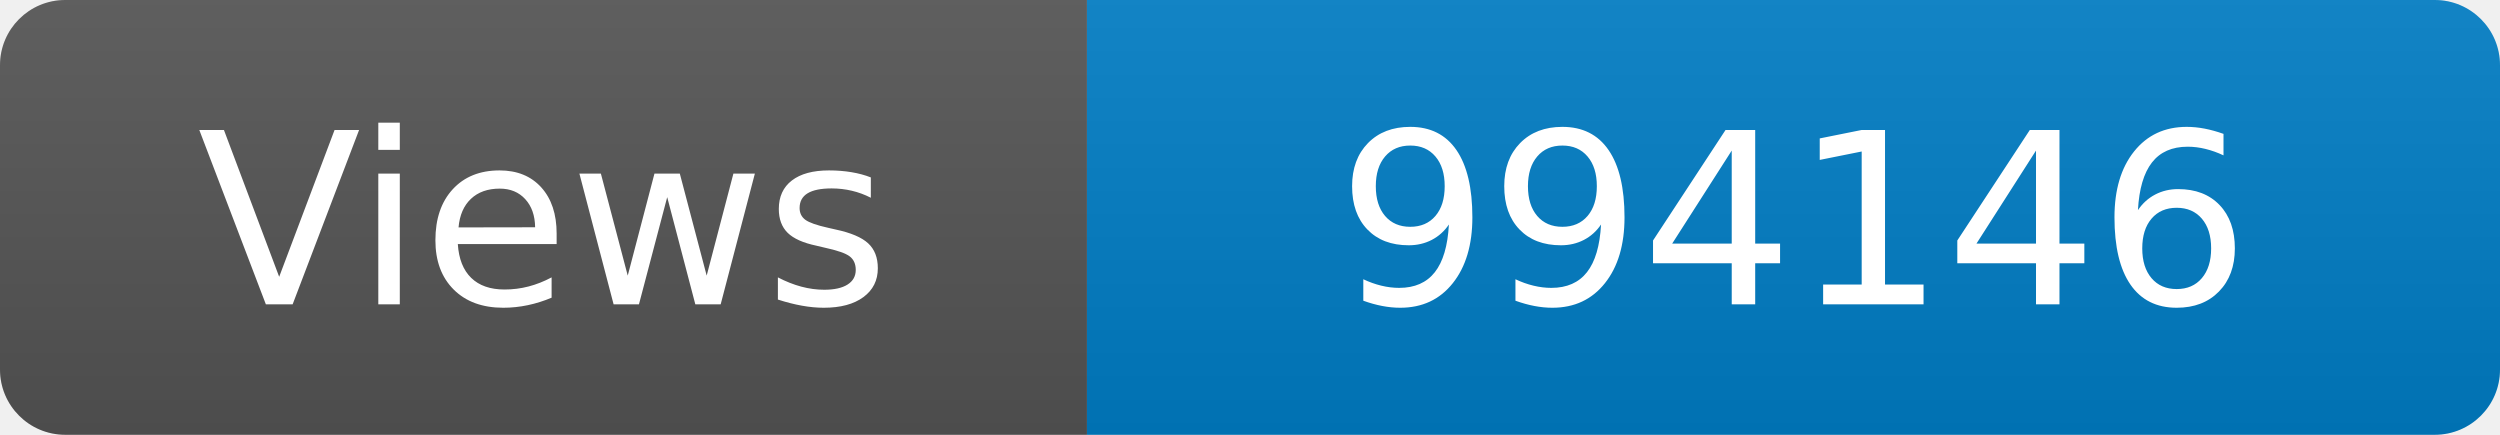
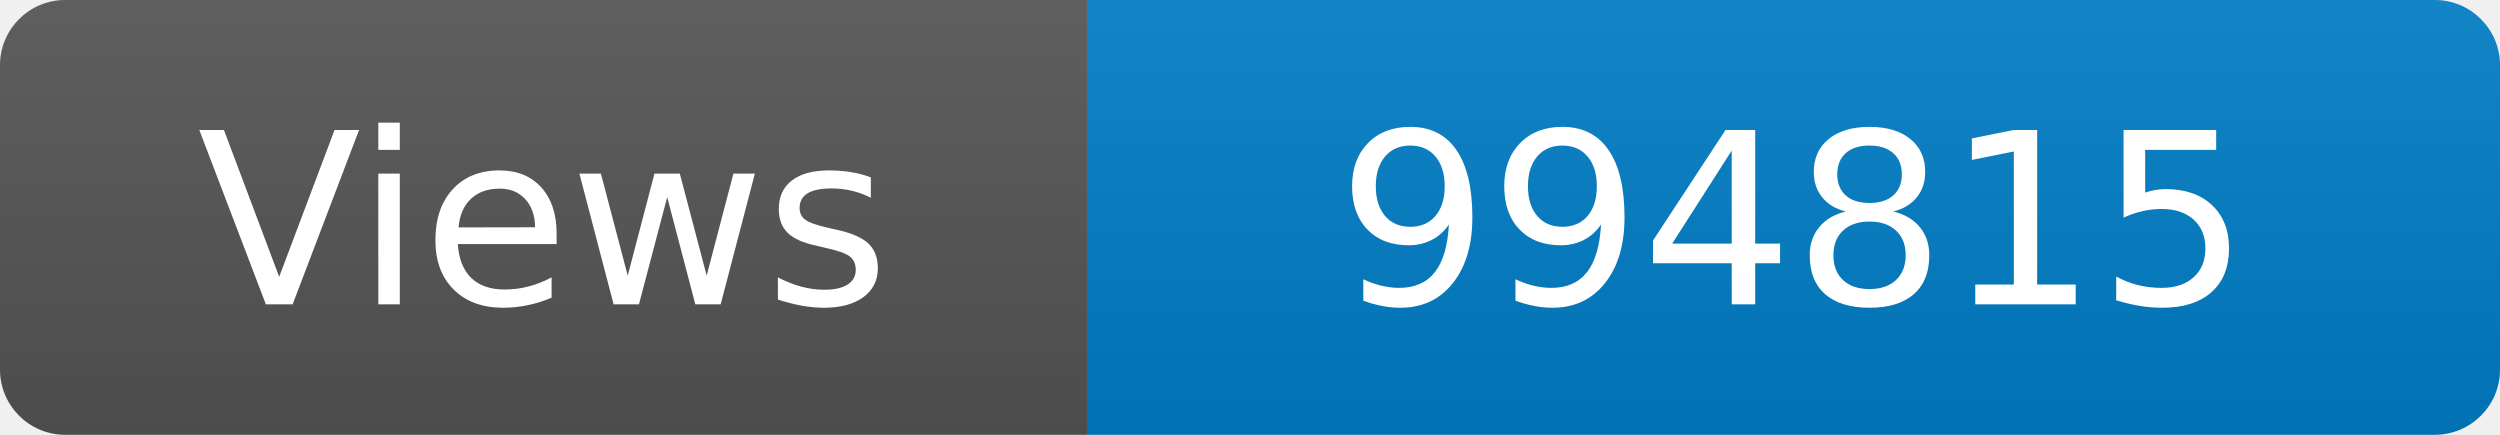
<svg xmlns="http://www.w3.org/2000/svg" width="115" height="20" role="img" aria-label="Maintained?: yes">
  <linearGradient id="s" x2="0" y2="100%">
    <stop offset="0" stop-color="#bbb" stop-opacity=".1" />
    <stop offset="1" stop-opacity=".1" />
  </linearGradient>
  <clipPath id="r">
    <rect width="115" height="20" rx="3" fill="#fff" />
  </clipPath>
  <g clip-path="url(#r)">
    <rect width="50" height="20" fill="#555" />
    <rect x="50" width="160" height="20" fill="#007ec6" />
    <rect width="115" height="20" fill="url(#s)" />
  </g>
  <g fill="#fff" text-anchor="middle" font-family="Verdana,Geneva,DejaVu Sans,sans-serif" font-size="110">
    <text x="250" y="140" transform="scale(.1)" fill="#fff">Views</text>
-     <text x="825" y="140" transform="scale(.1)" fill="#fff">994146</text>
+     <text x="825" y="140" transform="scale(.1)" fill="#fff">994815</text>
  </g>
</svg>
